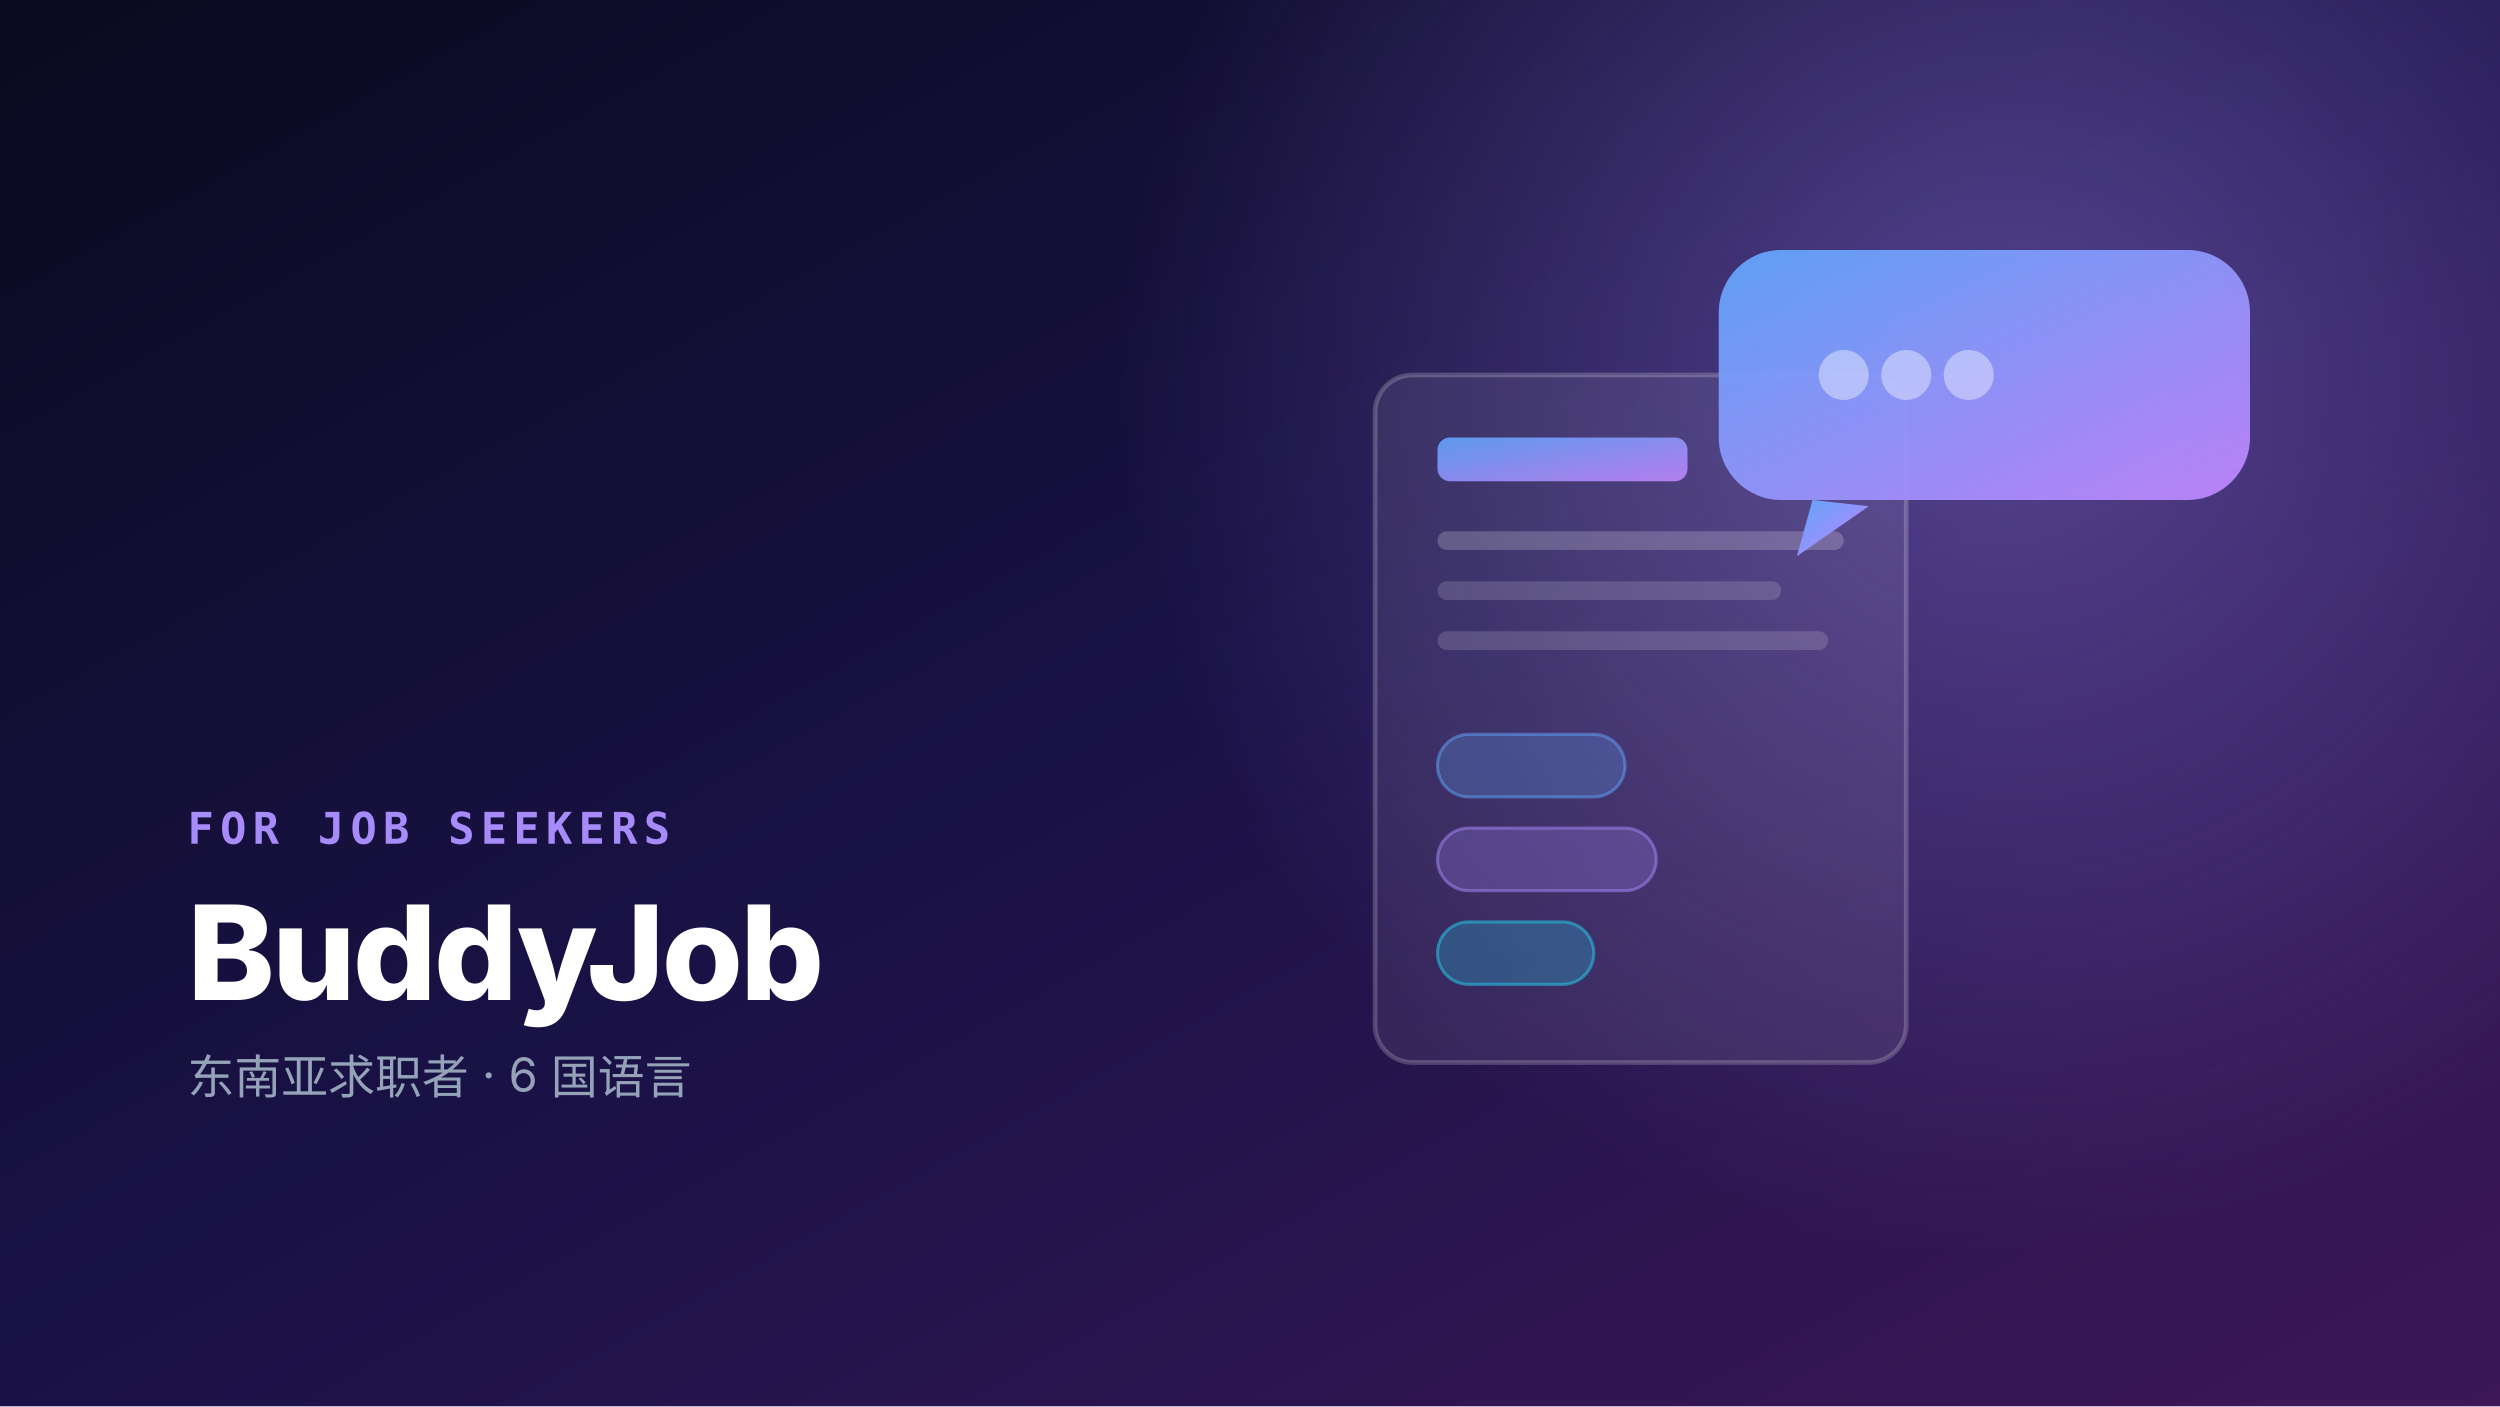
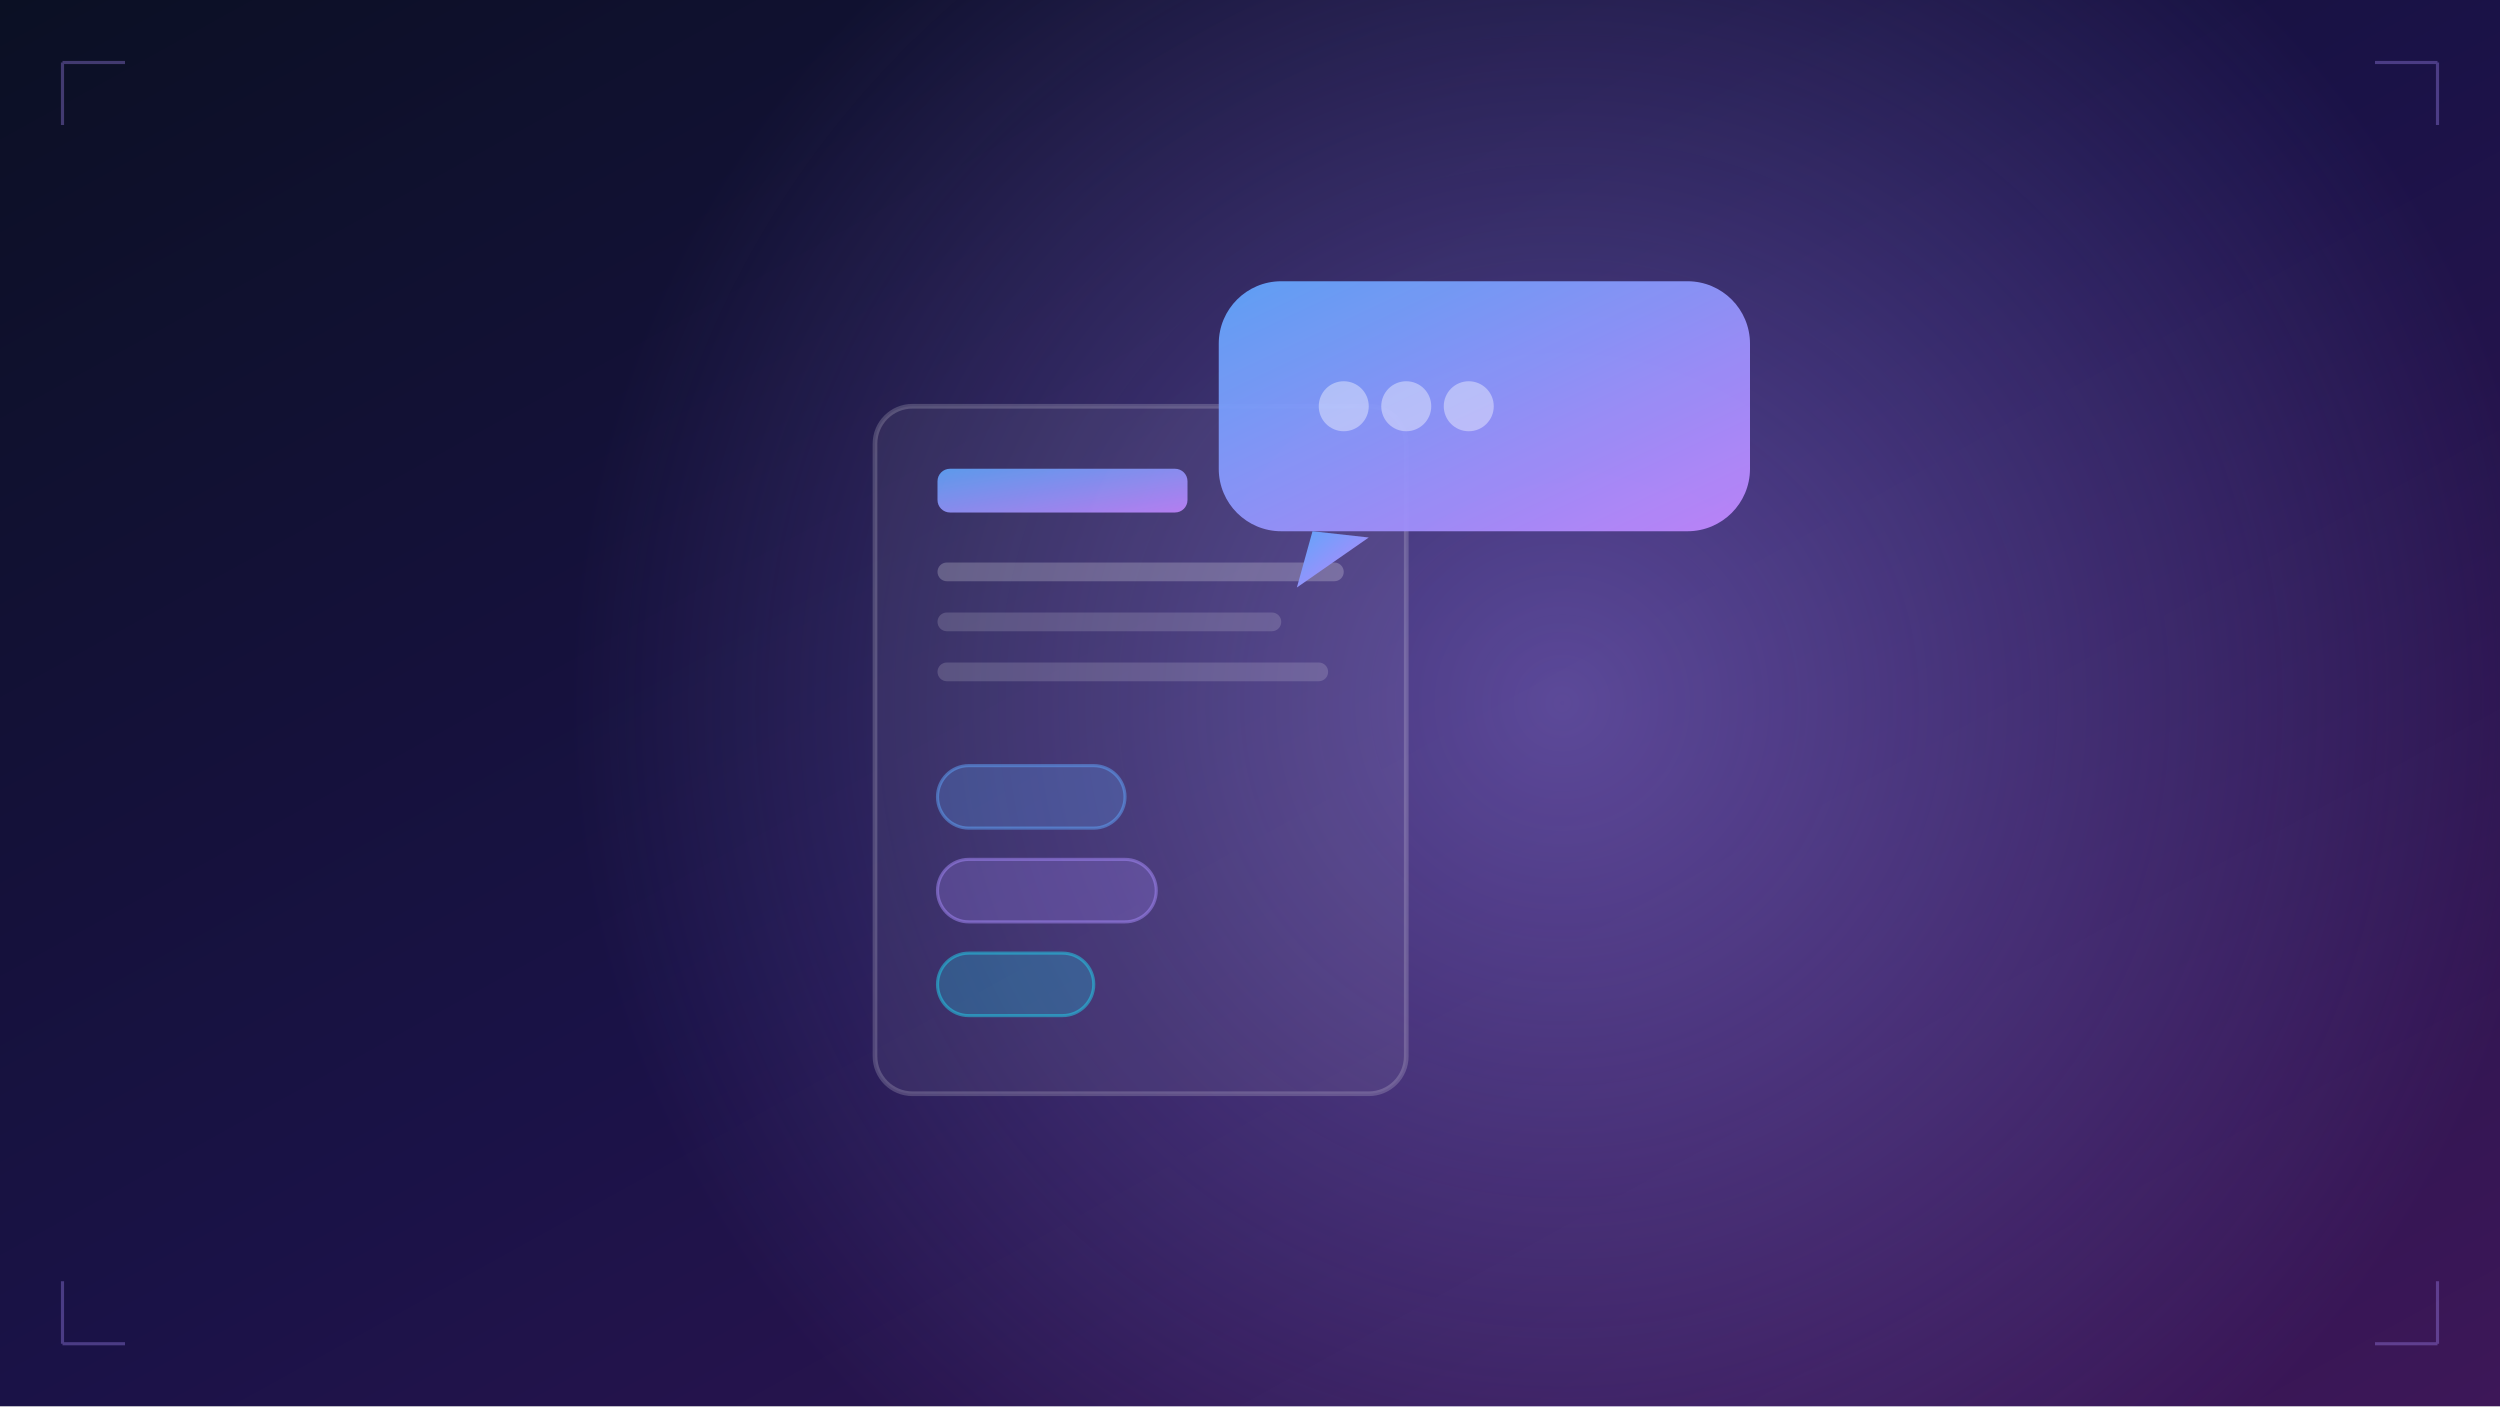
<svg xmlns="http://www.w3.org/2000/svg" viewBox="0 0 800 450">
  <defs>
    <linearGradient id="bg" x1="0%" y1="0%" x2="100%" y2="100%">
-       <stop offset="0%" stop-color="#0a0a1f" />
+       <stop offset="0%" stop-color="#0b1024" />
      <stop offset="50%" stop-color="#1a1247" />
      <stop offset="100%" stop-color="#3d1758" />
    </linearGradient>
    <linearGradient id="accent" x1="0%" y1="0%" x2="100%" y2="100%">
      <stop offset="0%" stop-color="#60a5fa" />
      <stop offset="100%" stop-color="#c084fc" />
    </linearGradient>
    <radialGradient id="glow" cx="50%" cy="50%" r="50%">
-       <stop offset="0%" stop-color="#a78bfa" stop-opacity="0.4" />
+       <stop offset="0%" stop-color="#a78bfa" stop-opacity="0.45" />
      <stop offset="100%" stop-color="#a78bfa" stop-opacity="0" />
    </radialGradient>
  </defs>
  <rect width="800" height="450" fill="url(#bg)" />
-   <circle cx="640" cy="120" r="280" fill="url(#glow)" />
-   <g transform="translate(440,80)">
-     <rect x="0" y="40" width="170" height="220" rx="12" fill="rgba(255,255,255,0.08)" stroke="rgba(255,255,255,0.2)" stroke-width="1.5" />
+   <circle cx="500" cy="225" r="320" fill="url(#glow)" />
+   <g transform="translate(280,90)">
+     <rect x="0" y="40" width="170" height="220" rx="12" fill="rgba(255,255,255,0.06)" stroke="rgba(255,255,255,0.18)" stroke-width="1.5" />
    <rect x="20" y="60" width="80" height="14" rx="4" fill="url(#accent)" opacity="0.9" />
-     <rect x="20" y="90" width="130" height="6" rx="3" fill="rgba(255,255,255,0.2)" />
-     <rect x="20" y="106" width="110" height="6" rx="3" fill="rgba(255,255,255,0.15)" />
-     <rect x="20" y="122" width="125" height="6" rx="3" fill="rgba(255,255,255,0.15)" />
+     <rect x="20" y="90" width="130" height="6" rx="3" fill="rgba(255,255,255,0.22)" />
+     <rect x="20" y="106" width="110" height="6" rx="3" fill="rgba(255,255,255,0.16)" />
+     <rect x="20" y="122" width="125" height="6" rx="3" fill="rgba(255,255,255,0.16)" />
    <rect x="20" y="155" width="60" height="20" rx="10" fill="rgba(96,165,250,0.25)" stroke="rgba(96,165,250,0.5)" />
    <rect x="20" y="185" width="70" height="20" rx="10" fill="rgba(167,139,250,0.25)" stroke="rgba(167,139,250,0.5)" />
    <rect x="20" y="215" width="50" height="20" rx="10" fill="rgba(34,211,238,0.25)" stroke="rgba(34,211,238,0.5)" />
    <g transform="translate(110,0)">
      <rect x="0" y="0" width="170" height="80" rx="20" fill="url(#accent)" opacity="0.95" />
      <path d="M30,80 L25,98 L48,82" fill="url(#accent)" />
      <circle cx="40" cy="40" r="8" fill="rgba(255,255,255,0.4)" />
      <circle cx="60" cy="40" r="8" fill="rgba(255,255,255,0.4)" />
      <circle cx="80" cy="40" r="8" fill="rgba(255,255,255,0.4)" />
    </g>
  </g>
-   <g font-family="Inter, -apple-system, sans-serif">
-     <text x="60" y="270" font-size="14" font-weight="600" fill="#a78bfa" letter-spacing="2" font-family="JetBrains Mono, monospace">FOR JOB SEEKERS</text>
-     <text x="60" y="320" font-size="42" font-weight="800" fill="#fff" letter-spacing="-0.02em">BuddyJob</text>
-     <text x="60" y="350" font-size="15" fill="#94a3b8">东南亚求职者 · 6 国语言</text>
+   <g stroke="rgba(167,139,250,0.35)" stroke-width="1" fill="none">
+     <path d="M20,20 L40,20 M20,20 L20,40" />
+     <path d="M780,20 L760,20 M780,20 L780,40" />
+     <path d="M20,430 L40,430 M20,430 L20,410" />
+     <path d="M780,430 L760,430 M780,430 L780,410" />
  </g>
</svg>
